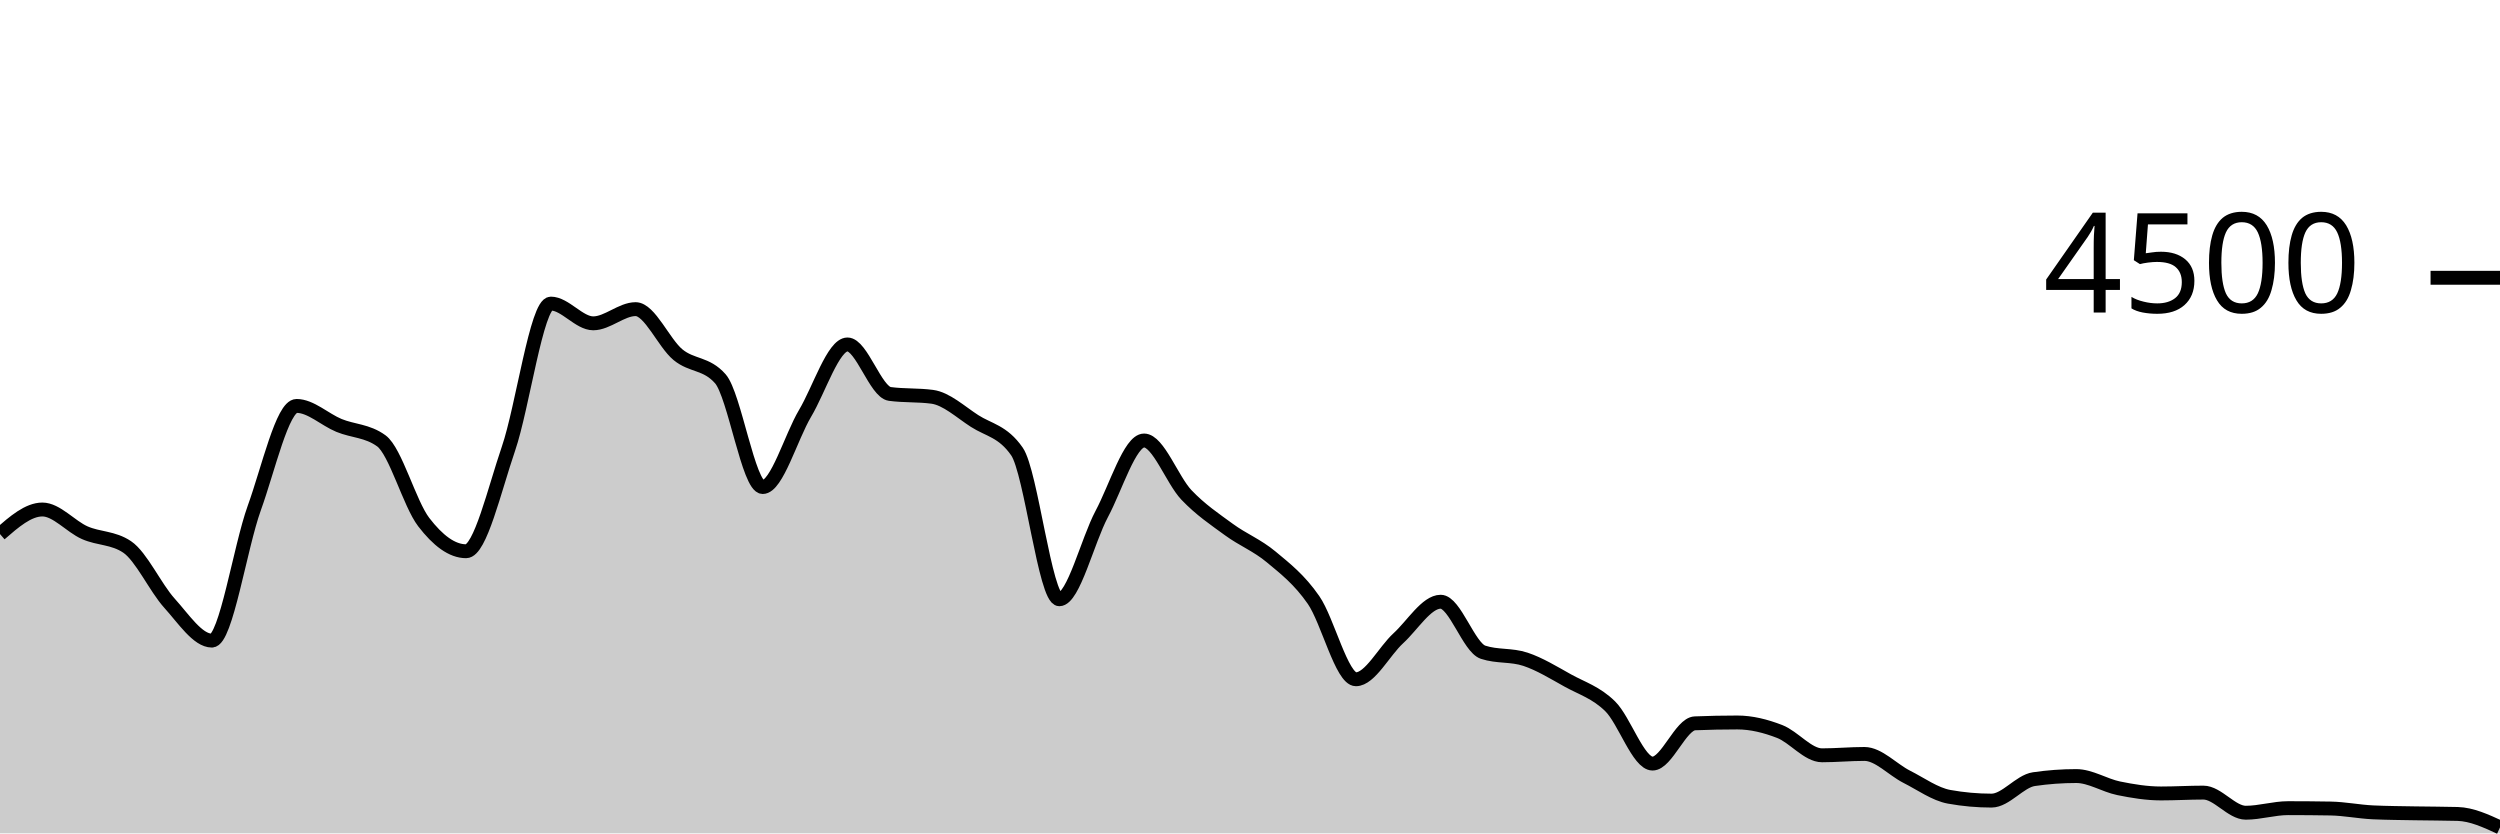
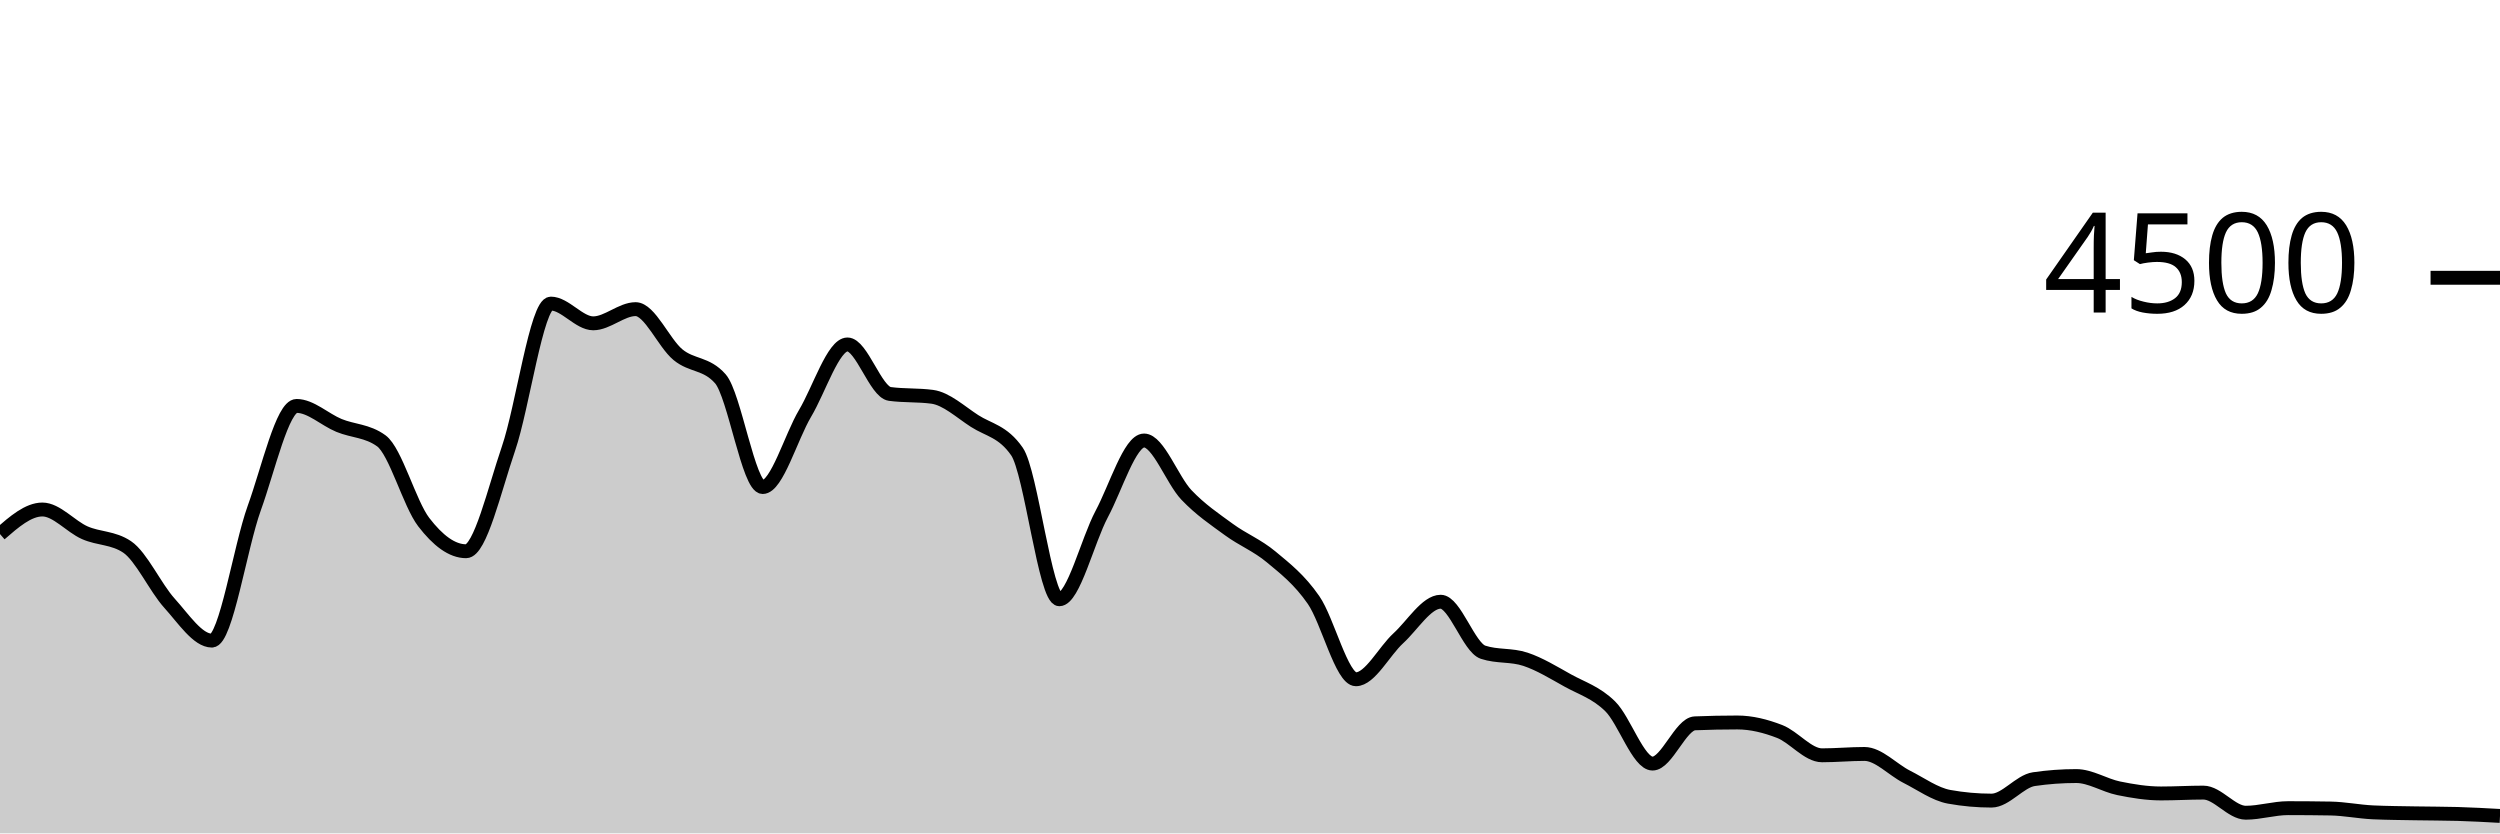
<svg xmlns="http://www.w3.org/2000/svg" viewBox="0 0 180 60">
  <g transform="translate(0,20)">
-     <path class="area" fill="rgba(0, 0, 0, 0.2)" d="M0,18.453C1.017,17.569,2.034,16.684,3.051,16.684C4.068,16.684,5.085,17.907,6.102,18.356C7.119,18.804,8.136,18.696,9.153,19.378C10.169,20.059,11.186,22.307,12.203,23.431C13.22,24.556,14.237,26.124,15.254,26.124C16.271,26.124,17.288,19.403,18.305,16.587C19.322,13.77,20.339,9.227,21.356,9.227C22.373,9.227,23.39,10.212,24.407,10.631C25.424,11.05,26.441,11.001,27.458,11.742C28.475,12.483,29.492,16.267,30.508,17.591C31.525,18.916,32.542,19.689,33.559,19.689C34.576,19.689,35.593,15.274,36.61,12.302C37.627,9.33,38.644,1.858,39.661,1.858C40.678,1.858,41.695,3.28,42.712,3.28C43.729,3.28,44.746,2.258,45.763,2.258C46.78,2.258,47.797,4.702,48.814,5.538C49.831,6.373,50.847,6.116,51.864,7.271C52.881,8.427,53.898,15.067,54.915,15.067C55.932,15.067,56.949,11.471,57.966,9.76C58.983,8.049,60,4.8,61.017,4.8C62.034,4.8,63.051,8.228,64.068,8.364C65.085,8.501,66.102,8.433,67.119,8.569C68.136,8.705,69.153,9.655,70.169,10.311C71.186,10.967,72.203,11.043,73.22,12.507C74.237,13.97,75.254,23.147,76.271,23.147C77.288,23.147,78.305,18.919,79.322,17.013C80.339,15.108,81.356,11.716,82.373,11.716C83.39,11.716,84.407,14.567,85.424,15.636C86.441,16.704,87.458,17.381,88.475,18.124C89.492,18.868,90.508,19.252,91.525,20.098C92.542,20.944,93.559,21.732,94.576,23.2C95.593,24.668,96.61,28.907,97.627,28.907C98.644,28.907,99.661,26.886,100.678,25.956C101.695,25.025,102.712,23.324,103.729,23.324C104.746,23.324,105.763,26.622,106.78,26.96C107.797,27.298,108.814,27.129,109.831,27.467C110.847,27.804,111.864,28.431,112.881,28.996C113.898,29.56,114.915,29.856,115.932,30.853C116.949,31.85,117.966,34.978,118.983,34.978C120,34.978,121.017,32.121,122.034,32.08C123.051,32.039,124.068,32.018,125.085,32.018C126.102,32.018,127.119,32.273,128.136,32.667C129.153,33.061,130.169,34.382,131.186,34.382C132.203,34.382,133.22,34.284,134.237,34.284C135.254,34.284,136.271,35.415,137.288,35.929C138.305,36.443,139.322,37.185,140.339,37.369C141.356,37.553,142.373,37.644,143.39,37.644C144.407,37.644,145.424,36.246,146.441,36.098C147.458,35.95,148.475,35.876,149.492,35.876C150.508,35.876,151.525,36.547,152.542,36.756C153.559,36.964,154.576,37.129,155.593,37.129C156.61,37.129,157.627,37.067,158.644,37.067C159.661,37.067,160.678,38.516,161.695,38.516C162.712,38.516,163.729,38.187,164.746,38.187C165.763,38.187,166.78,38.196,167.797,38.213C168.814,38.231,169.831,38.441,170.847,38.489C171.864,38.536,172.881,38.541,173.898,38.56C174.915,38.579,175.932,38.575,176.949,38.604C177.966,38.634,178.983,39.104,180,39.573L180,40C178.983,40,177.966,40,176.949,40C175.932,40,174.915,40,173.898,40C172.881,40,171.864,40,170.847,40C169.831,40,168.814,40,167.797,40C166.78,40,165.763,40,164.746,40C163.729,40,162.712,40,161.695,40C160.678,40,159.661,40,158.644,40C157.627,40,156.61,40,155.593,40C154.576,40,153.559,40,152.542,40C151.525,40,150.508,40,149.492,40C148.475,40,147.458,40,146.441,40C145.424,40,144.407,40,143.39,40C142.373,40,141.356,40,140.339,40C139.322,40,138.305,40,137.288,40C136.271,40,135.254,40,134.237,40C133.22,40,132.203,40,131.186,40C130.169,40,129.153,40,128.136,40C127.119,40,126.102,40,125.085,40C124.068,40,123.051,40,122.034,40C121.017,40,120,40,118.983,40C117.966,40,116.949,40,115.932,40C114.915,40,113.898,40,112.881,40C111.864,40,110.847,40,109.831,40C108.814,40,107.797,40,106.78,40C105.763,40,104.746,40,103.729,40C102.712,40,101.695,40,100.678,40C99.661,40,98.644,40,97.627,40C96.61,40,95.593,40,94.576,40C93.559,40,92.542,40,91.525,40C90.508,40,89.492,40,88.475,40C87.458,40,86.441,40,85.424,40C84.407,40,83.39,40,82.373,40C81.356,40,80.339,40,79.322,40C78.305,40,77.288,40,76.271,40C75.254,40,74.237,40,73.22,40C72.203,40,71.186,40,70.169,40C69.153,40,68.136,40,67.119,40C66.102,40,65.085,40,64.068,40C63.051,40,62.034,40,61.017,40C60,40,58.983,40,57.966,40C56.949,40,55.932,40,54.915,40C53.898,40,52.881,40,51.864,40C50.847,40,49.831,40,48.814,40C47.797,40,46.78,40,45.763,40C44.746,40,43.729,40,42.712,40C41.695,40,40.678,40,39.661,40C38.644,40,37.627,40,36.61,40C35.593,40,34.576,40,33.559,40C32.542,40,31.525,40,30.508,40C29.492,40,28.475,40,27.458,40C26.441,40,25.424,40,24.407,40C23.39,40,22.373,40,21.356,40C20.339,40,19.322,40,18.305,40C17.288,40,16.271,40,15.254,40C14.237,40,13.22,40,12.203,40C11.186,40,10.169,40,9.153,40C8.136,40,7.119,40,6.102,40C5.085,40,4.068,40,3.051,40C2.034,40,1.017,40,0,40Z" />
-     <path class="line" stroke="black" fill="none" d="M0,18.453C1.017,17.569,2.034,16.684,3.051,16.684C4.068,16.684,5.085,17.907,6.102,18.356C7.119,18.804,8.136,18.696,9.153,19.378C10.169,20.059,11.186,22.307,12.203,23.431C13.22,24.556,14.237,26.124,15.254,26.124C16.271,26.124,17.288,19.403,18.305,16.587C19.322,13.77,20.339,9.227,21.356,9.227C22.373,9.227,23.39,10.212,24.407,10.631C25.424,11.05,26.441,11.001,27.458,11.742C28.475,12.483,29.492,16.267,30.508,17.591C31.525,18.916,32.542,19.689,33.559,19.689C34.576,19.689,35.593,15.274,36.61,12.302C37.627,9.33,38.644,1.858,39.661,1.858C40.678,1.858,41.695,3.28,42.712,3.28C43.729,3.28,44.746,2.258,45.763,2.258C46.78,2.258,47.797,4.702,48.814,5.538C49.831,6.373,50.847,6.116,51.864,7.271C52.881,8.427,53.898,15.067,54.915,15.067C55.932,15.067,56.949,11.471,57.966,9.76C58.983,8.049,60,4.8,61.017,4.8C62.034,4.8,63.051,8.228,64.068,8.364C65.085,8.501,66.102,8.433,67.119,8.569C68.136,8.705,69.153,9.655,70.169,10.311C71.186,10.967,72.203,11.043,73.22,12.507C74.237,13.97,75.254,23.147,76.271,23.147C77.288,23.147,78.305,18.919,79.322,17.013C80.339,15.108,81.356,11.716,82.373,11.716C83.39,11.716,84.407,14.567,85.424,15.636C86.441,16.704,87.458,17.381,88.475,18.124C89.492,18.868,90.508,19.252,91.525,20.098C92.542,20.944,93.559,21.732,94.576,23.2C95.593,24.668,96.61,28.907,97.627,28.907C98.644,28.907,99.661,26.886,100.678,25.956C101.695,25.025,102.712,23.324,103.729,23.324C104.746,23.324,105.763,26.622,106.78,26.96C107.797,27.298,108.814,27.129,109.831,27.467C110.847,27.804,111.864,28.431,112.881,28.996C113.898,29.56,114.915,29.856,115.932,30.853C116.949,31.85,117.966,34.978,118.983,34.978C120,34.978,121.017,32.121,122.034,32.08C123.051,32.039,124.068,32.018,125.085,32.018C126.102,32.018,127.119,32.273,128.136,32.667C129.153,33.061,130.169,34.382,131.186,34.382C132.203,34.382,133.22,34.284,134.237,34.284C135.254,34.284,136.271,35.415,137.288,35.929C138.305,36.443,139.322,37.185,140.339,37.369C141.356,37.553,142.373,37.644,143.39,37.644C144.407,37.644,145.424,36.246,146.441,36.098C147.458,35.95,148.475,35.876,149.492,35.876C150.508,35.876,151.525,36.547,152.542,36.756C153.559,36.964,154.576,37.129,155.593,37.129C156.61,37.129,157.627,37.067,158.644,37.067C159.661,37.067,160.678,38.516,161.695,38.516C162.712,38.516,163.729,38.187,164.746,38.187C165.763,38.187,166.78,38.196,167.797,38.213C168.814,38.231,169.831,38.441,170.847,38.489C171.864,38.536,172.881,38.541,173.898,38.56C174.915,38.579,175.932,38.575,176.949,38.604C177.966,38.634,178.983,39.104,180,39.573" />
+     <path class="area" fill="rgba(0, 0, 0, 0.2)" d="M0,18.453C1.017,17.569,2.034,16.684,3.051,16.684C4.068,16.684,5.085,17.907,6.102,18.356C7.119,18.804,8.136,18.696,9.153,19.378C10.169,20.059,11.186,22.307,12.203,23.431C13.22,24.556,14.237,26.124,15.254,26.124C16.271,26.124,17.288,19.403,18.305,16.587C19.322,13.77,20.339,9.227,21.356,9.227C22.373,9.227,23.39,10.212,24.407,10.631C25.424,11.05,26.441,11.001,27.458,11.742C28.475,12.483,29.492,16.267,30.508,17.591C31.525,18.916,32.542,19.689,33.559,19.689C34.576,19.689,35.593,15.274,36.61,12.302C37.627,9.33,38.644,1.858,39.661,1.858C40.678,1.858,41.695,3.28,42.712,3.28C43.729,3.28,44.746,2.258,45.763,2.258C46.78,2.258,47.797,4.702,48.814,5.538C49.831,6.373,50.847,6.116,51.864,7.271C52.881,8.427,53.898,15.067,54.915,15.067C55.932,15.067,56.949,11.471,57.966,9.76C58.983,8.049,60,4.8,61.017,4.8C62.034,4.8,63.051,8.228,64.068,8.364C65.085,8.501,66.102,8.433,67.119,8.569C68.136,8.705,69.153,9.655,70.169,10.311C71.186,10.967,72.203,11.043,73.22,12.507C74.237,13.97,75.254,23.147,76.271,23.147C77.288,23.147,78.305,18.919,79.322,17.013C80.339,15.108,81.356,11.716,82.373,11.716C83.39,11.716,84.407,14.567,85.424,15.636C86.441,16.704,87.458,17.381,88.475,18.124C89.492,18.868,90.508,19.252,91.525,20.098C92.542,20.944,93.559,21.732,94.576,23.2C95.593,24.668,96.61,28.907,97.627,28.907C98.644,28.907,99.661,26.886,100.678,25.956C101.695,25.025,102.712,23.324,103.729,23.324C104.746,23.324,105.763,26.622,106.78,26.96C107.797,27.298,108.814,27.129,109.831,27.467C110.847,27.804,111.864,28.431,112.881,28.996C113.898,29.56,114.915,29.856,115.932,30.853C116.949,31.85,117.966,34.978,118.983,34.978C120,34.978,121.017,32.121,122.034,32.08C123.051,32.039,124.068,32.018,125.085,32.018C126.102,32.018,127.119,32.273,128.136,32.667C129.153,33.061,130.169,34.382,131.186,34.382C132.203,34.382,133.22,34.284,134.237,34.284C135.254,34.284,136.271,35.415,137.288,35.929C138.305,36.443,139.322,37.185,140.339,37.369C141.356,37.553,142.373,37.644,143.39,37.644C144.407,37.644,145.424,36.246,146.441,36.098C147.458,35.95,148.475,35.876,149.492,35.876C150.508,35.876,151.525,36.547,152.542,36.756C153.559,36.964,154.576,37.129,155.593,37.129C156.61,37.129,157.627,37.067,158.644,37.067C159.661,37.067,160.678,38.516,161.695,38.516C162.712,38.516,163.729,38.187,164.746,38.187C165.763,38.187,166.78,38.196,167.797,38.213C168.814,38.231,169.831,38.441,170.847,38.489C171.864,38.536,172.881,38.541,173.898,38.56C174.915,38.579,175.932,38.575,176.949,38.604C177.966,38.634,178.983,38.69,180,38.747L180,40C178.983,40,177.966,40,176.949,40C175.932,40,174.915,40,173.898,40C172.881,40,171.864,40,170.847,40C169.831,40,168.814,40,167.797,40C166.78,40,165.763,40,164.746,40C163.729,40,162.712,40,161.695,40C160.678,40,159.661,40,158.644,40C157.627,40,156.61,40,155.593,40C154.576,40,153.559,40,152.542,40C151.525,40,150.508,40,149.492,40C148.475,40,147.458,40,146.441,40C145.424,40,144.407,40,143.39,40C142.373,40,141.356,40,140.339,40C139.322,40,138.305,40,137.288,40C136.271,40,135.254,40,134.237,40C133.22,40,132.203,40,131.186,40C130.169,40,129.153,40,128.136,40C127.119,40,126.102,40,125.085,40C124.068,40,123.051,40,122.034,40C121.017,40,120,40,118.983,40C117.966,40,116.949,40,115.932,40C114.915,40,113.898,40,112.881,40C111.864,40,110.847,40,109.831,40C108.814,40,107.797,40,106.78,40C105.763,40,104.746,40,103.729,40C102.712,40,101.695,40,100.678,40C99.661,40,98.644,40,97.627,40C96.61,40,95.593,40,94.576,40C93.559,40,92.542,40,91.525,40C90.508,40,89.492,40,88.475,40C87.458,40,86.441,40,85.424,40C84.407,40,83.39,40,82.373,40C81.356,40,80.339,40,79.322,40C78.305,40,77.288,40,76.271,40C75.254,40,74.237,40,73.22,40C72.203,40,71.186,40,70.169,40C69.153,40,68.136,40,67.119,40C66.102,40,65.085,40,64.068,40C63.051,40,62.034,40,61.017,40C60,40,58.983,40,57.966,40C56.949,40,55.932,40,54.915,40C53.898,40,52.881,40,51.864,40C50.847,40,49.831,40,48.814,40C47.797,40,46.78,40,45.763,40C44.746,40,43.729,40,42.712,40C41.695,40,40.678,40,39.661,40C38.644,40,37.627,40,36.61,40C35.593,40,34.576,40,33.559,40C32.542,40,31.525,40,30.508,40C29.492,40,28.475,40,27.458,40C26.441,40,25.424,40,24.407,40C23.39,40,22.373,40,21.356,40C20.339,40,19.322,40,18.305,40C17.288,40,16.271,40,15.254,40C14.237,40,13.22,40,12.203,40C11.186,40,10.169,40,9.153,40C8.136,40,7.119,40,6.102,40C5.085,40,4.068,40,3.051,40C2.034,40,1.017,40,0,40Z" />
+     <path class="line" stroke="black" fill="none" d="M0,18.453C1.017,17.569,2.034,16.684,3.051,16.684C4.068,16.684,5.085,17.907,6.102,18.356C7.119,18.804,8.136,18.696,9.153,19.378C10.169,20.059,11.186,22.307,12.203,23.431C13.22,24.556,14.237,26.124,15.254,26.124C16.271,26.124,17.288,19.403,18.305,16.587C19.322,13.77,20.339,9.227,21.356,9.227C22.373,9.227,23.39,10.212,24.407,10.631C25.424,11.05,26.441,11.001,27.458,11.742C28.475,12.483,29.492,16.267,30.508,17.591C31.525,18.916,32.542,19.689,33.559,19.689C34.576,19.689,35.593,15.274,36.61,12.302C37.627,9.33,38.644,1.858,39.661,1.858C40.678,1.858,41.695,3.28,42.712,3.28C43.729,3.28,44.746,2.258,45.763,2.258C46.78,2.258,47.797,4.702,48.814,5.538C49.831,6.373,50.847,6.116,51.864,7.271C52.881,8.427,53.898,15.067,54.915,15.067C55.932,15.067,56.949,11.471,57.966,9.76C58.983,8.049,60,4.8,61.017,4.8C62.034,4.8,63.051,8.228,64.068,8.364C65.085,8.501,66.102,8.433,67.119,8.569C68.136,8.705,69.153,9.655,70.169,10.311C71.186,10.967,72.203,11.043,73.22,12.507C74.237,13.97,75.254,23.147,76.271,23.147C77.288,23.147,78.305,18.919,79.322,17.013C80.339,15.108,81.356,11.716,82.373,11.716C83.39,11.716,84.407,14.567,85.424,15.636C86.441,16.704,87.458,17.381,88.475,18.124C89.492,18.868,90.508,19.252,91.525,20.098C92.542,20.944,93.559,21.732,94.576,23.2C95.593,24.668,96.61,28.907,97.627,28.907C98.644,28.907,99.661,26.886,100.678,25.956C101.695,25.025,102.712,23.324,103.729,23.324C104.746,23.324,105.763,26.622,106.78,26.96C107.797,27.298,108.814,27.129,109.831,27.467C110.847,27.804,111.864,28.431,112.881,28.996C113.898,29.56,114.915,29.856,115.932,30.853C116.949,31.85,117.966,34.978,118.983,34.978C120,34.978,121.017,32.121,122.034,32.08C123.051,32.039,124.068,32.018,125.085,32.018C126.102,32.018,127.119,32.273,128.136,32.667C129.153,33.061,130.169,34.382,131.186,34.382C132.203,34.382,133.22,34.284,134.237,34.284C135.254,34.284,136.271,35.415,137.288,35.929C138.305,36.443,139.322,37.185,140.339,37.369C141.356,37.553,142.373,37.644,143.39,37.644C144.407,37.644,145.424,36.246,146.441,36.098C147.458,35.95,148.475,35.876,149.492,35.876C150.508,35.876,151.525,36.547,152.542,36.756C153.559,36.964,154.576,37.129,155.593,37.129C156.61,37.129,157.627,37.067,158.644,37.067C159.661,37.067,160.678,38.516,161.695,38.516C162.712,38.516,163.729,38.187,164.746,38.187C165.763,38.187,166.78,38.196,167.797,38.213C168.814,38.231,169.831,38.441,170.847,38.489C171.864,38.536,172.881,38.541,173.898,38.56C174.915,38.579,175.932,38.575,176.949,38.604C177.966,38.634,178.983,38.69,180,38.747" />
    <path class="axis-ceiling" stroke-width="1" stroke="black" fill="none" d="M175,0L180,0" />
    <text class="axis-ceiling-label" font-family="sans-serif" text-anchor="end" font-size="10px" x="170" y="2.5">4500</text>
  </g>
</svg>
